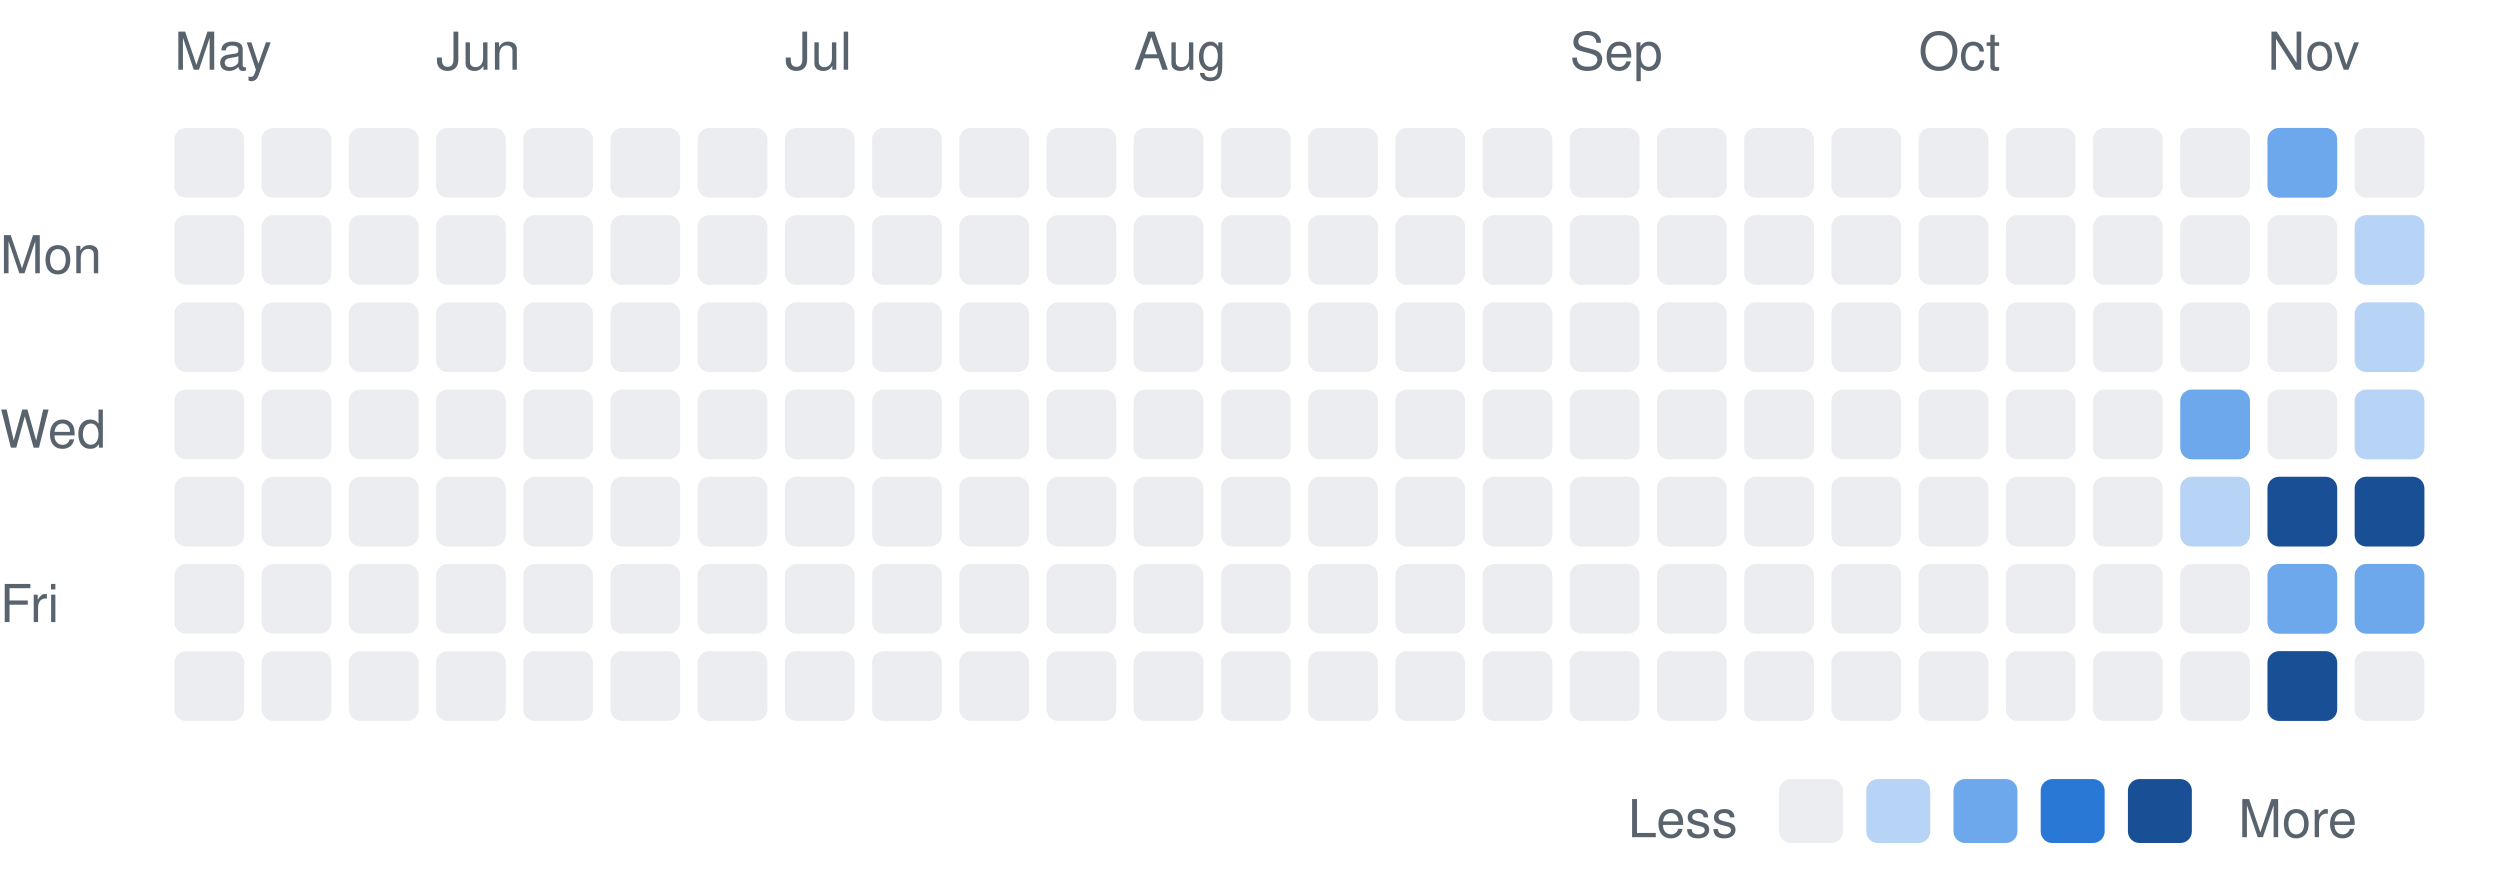
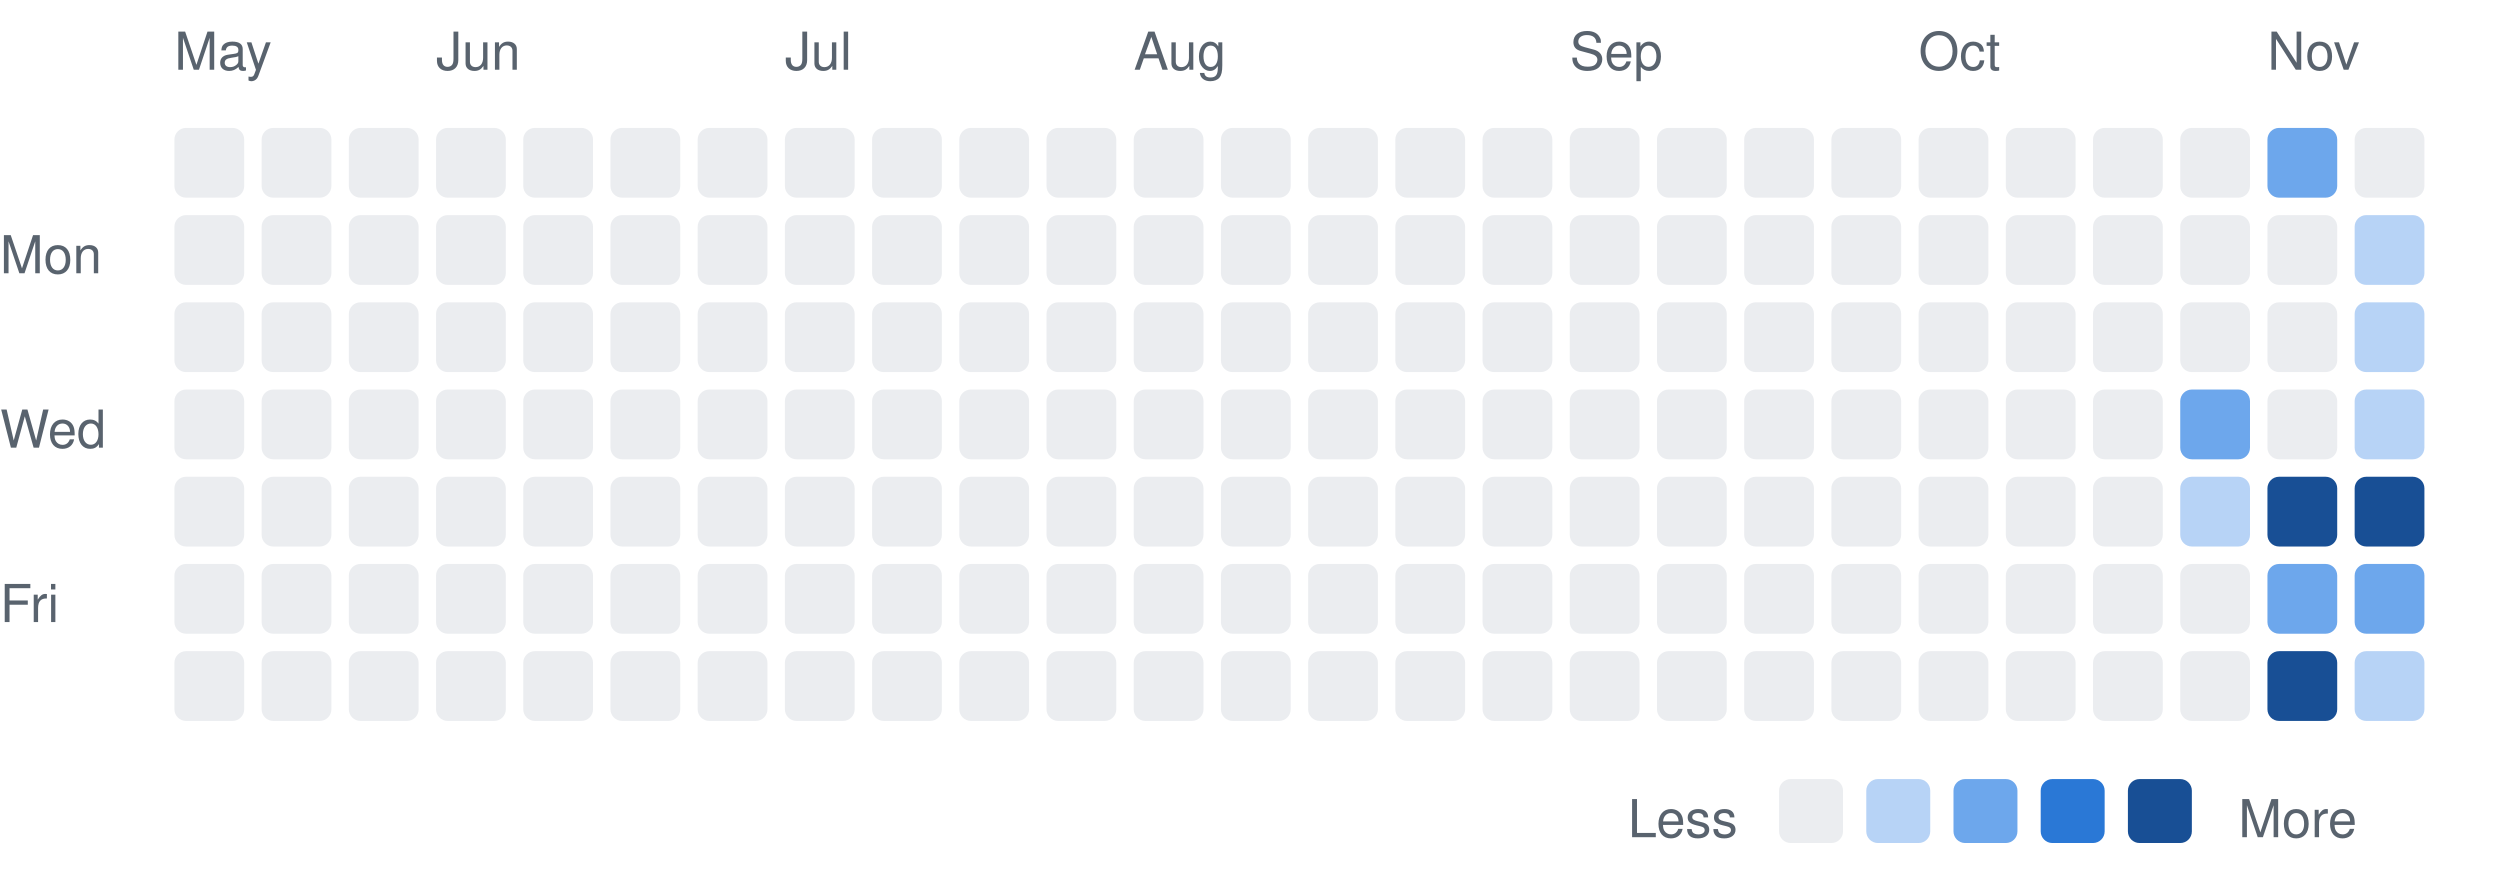
<svg xmlns="http://www.w3.org/2000/svg" width="430" height="153" viewBox="0 0 430 153" font-family="-apple-system,BlinkMacSystemFont,Segoe UI,Helvetica,Arial,sans-serif">
  <text x="0" y="47" font-size="9" fill="#59636e">Mon</text>
  <text x="0" y="77" font-size="9" fill="#59636e">Wed</text>
  <text x="0" y="107" font-size="9" fill="#59636e">Fri</text>
  <text x="30" y="12" font-size="9" fill="#59636e">May</text>
  <rect x="30" y="22" width="12" height="12" rx="2" fill="#ebedf0" />
  <rect x="30" y="37" width="12" height="12" rx="2" fill="#ebedf0" />
  <rect x="30" y="52" width="12" height="12" rx="2" fill="#ebedf0" />
  <rect x="30" y="67" width="12" height="12" rx="2" fill="#ebedf0" />
  <rect x="30" y="82" width="12" height="12" rx="2" fill="#ebedf0" />
  <rect x="30" y="97" width="12" height="12" rx="2" fill="#ebedf0" />
  <rect x="30" y="112" width="12" height="12" rx="2" fill="#ebedf0" />
  <rect x="45" y="22" width="12" height="12" rx="2" fill="#ebedf0" />
  <rect x="45" y="37" width="12" height="12" rx="2" fill="#ebedf0" />
  <rect x="45" y="52" width="12" height="12" rx="2" fill="#ebedf0" />
  <rect x="45" y="67" width="12" height="12" rx="2" fill="#ebedf0" />
  <rect x="45" y="82" width="12" height="12" rx="2" fill="#ebedf0" />
  <rect x="45" y="97" width="12" height="12" rx="2" fill="#ebedf0" />
  <rect x="45" y="112" width="12" height="12" rx="2" fill="#ebedf0" />
  <rect x="60" y="22" width="12" height="12" rx="2" fill="#ebedf0" />
  <rect x="60" y="37" width="12" height="12" rx="2" fill="#ebedf0" />
  <rect x="60" y="52" width="12" height="12" rx="2" fill="#ebedf0" />
  <rect x="60" y="67" width="12" height="12" rx="2" fill="#ebedf0" />
  <rect x="60" y="82" width="12" height="12" rx="2" fill="#ebedf0" />
  <rect x="60" y="97" width="12" height="12" rx="2" fill="#ebedf0" />
  <rect x="60" y="112" width="12" height="12" rx="2" fill="#ebedf0" />
  <text x="75" y="12" font-size="9" fill="#59636e">Jun</text>
  <rect x="75" y="22" width="12" height="12" rx="2" fill="#ebedf0" />
  <rect x="75" y="37" width="12" height="12" rx="2" fill="#ebedf0" />
  <rect x="75" y="52" width="12" height="12" rx="2" fill="#ebedf0" />
  <rect x="75" y="67" width="12" height="12" rx="2" fill="#ebedf0" />
  <rect x="75" y="82" width="12" height="12" rx="2" fill="#ebedf0" />
  <rect x="75" y="97" width="12" height="12" rx="2" fill="#ebedf0" />
  <rect x="75" y="112" width="12" height="12" rx="2" fill="#ebedf0" />
  <rect x="90" y="22" width="12" height="12" rx="2" fill="#ebedf0" />
  <rect x="90" y="37" width="12" height="12" rx="2" fill="#ebedf0" />
  <rect x="90" y="52" width="12" height="12" rx="2" fill="#ebedf0" />
  <rect x="90" y="67" width="12" height="12" rx="2" fill="#ebedf0" />
  <rect x="90" y="82" width="12" height="12" rx="2" fill="#ebedf0" />
  <rect x="90" y="97" width="12" height="12" rx="2" fill="#ebedf0" />
  <rect x="90" y="112" width="12" height="12" rx="2" fill="#ebedf0" />
  <rect x="105" y="22" width="12" height="12" rx="2" fill="#ebedf0" />
  <rect x="105" y="37" width="12" height="12" rx="2" fill="#ebedf0" />
  <rect x="105" y="52" width="12" height="12" rx="2" fill="#ebedf0" />
  <rect x="105" y="67" width="12" height="12" rx="2" fill="#ebedf0" />
  <rect x="105" y="82" width="12" height="12" rx="2" fill="#ebedf0" />
  <rect x="105" y="97" width="12" height="12" rx="2" fill="#ebedf0" />
  <rect x="105" y="112" width="12" height="12" rx="2" fill="#ebedf0" />
  <rect x="120" y="22" width="12" height="12" rx="2" fill="#ebedf0" />
  <rect x="120" y="37" width="12" height="12" rx="2" fill="#ebedf0" />
  <rect x="120" y="52" width="12" height="12" rx="2" fill="#ebedf0" />
  <rect x="120" y="67" width="12" height="12" rx="2" fill="#ebedf0" />
  <rect x="120" y="82" width="12" height="12" rx="2" fill="#ebedf0" />
  <rect x="120" y="97" width="12" height="12" rx="2" fill="#ebedf0" />
  <rect x="120" y="112" width="12" height="12" rx="2" fill="#ebedf0" />
  <text x="135" y="12" font-size="9" fill="#59636e">Jul</text>
  <rect x="135" y="22" width="12" height="12" rx="2" fill="#ebedf0" />
  <rect x="135" y="37" width="12" height="12" rx="2" fill="#ebedf0" />
  <rect x="135" y="52" width="12" height="12" rx="2" fill="#ebedf0" />
  <rect x="135" y="67" width="12" height="12" rx="2" fill="#ebedf0" />
  <rect x="135" y="82" width="12" height="12" rx="2" fill="#ebedf0" />
  <rect x="135" y="97" width="12" height="12" rx="2" fill="#ebedf0" />
  <rect x="135" y="112" width="12" height="12" rx="2" fill="#ebedf0" />
  <rect x="150" y="22" width="12" height="12" rx="2" fill="#ebedf0" />
  <rect x="150" y="37" width="12" height="12" rx="2" fill="#ebedf0" />
  <rect x="150" y="52" width="12" height="12" rx="2" fill="#ebedf0" />
  <rect x="150" y="67" width="12" height="12" rx="2" fill="#ebedf0" />
  <rect x="150" y="82" width="12" height="12" rx="2" fill="#ebedf0" />
  <rect x="150" y="97" width="12" height="12" rx="2" fill="#ebedf0" />
  <rect x="150" y="112" width="12" height="12" rx="2" fill="#ebedf0" />
  <rect x="165" y="22" width="12" height="12" rx="2" fill="#ebedf0" />
  <rect x="165" y="37" width="12" height="12" rx="2" fill="#ebedf0" />
  <rect x="165" y="52" width="12" height="12" rx="2" fill="#ebedf0" />
  <rect x="165" y="67" width="12" height="12" rx="2" fill="#ebedf0" />
  <rect x="165" y="82" width="12" height="12" rx="2" fill="#ebedf0" />
  <rect x="165" y="97" width="12" height="12" rx="2" fill="#ebedf0" />
  <rect x="165" y="112" width="12" height="12" rx="2" fill="#ebedf0" />
  <rect x="180" y="22" width="12" height="12" rx="2" fill="#ebedf0" />
  <rect x="180" y="37" width="12" height="12" rx="2" fill="#ebedf0" />
  <rect x="180" y="52" width="12" height="12" rx="2" fill="#ebedf0" />
  <rect x="180" y="67" width="12" height="12" rx="2" fill="#ebedf0" />
  <rect x="180" y="82" width="12" height="12" rx="2" fill="#ebedf0" />
  <rect x="180" y="97" width="12" height="12" rx="2" fill="#ebedf0" />
  <rect x="180" y="112" width="12" height="12" rx="2" fill="#ebedf0" />
  <text x="195" y="12" font-size="9" fill="#59636e">Aug</text>
  <rect x="195" y="22" width="12" height="12" rx="2" fill="#ebedf0" />
  <rect x="195" y="37" width="12" height="12" rx="2" fill="#ebedf0" />
  <rect x="195" y="52" width="12" height="12" rx="2" fill="#ebedf0" />
  <rect x="195" y="67" width="12" height="12" rx="2" fill="#ebedf0" />
  <rect x="195" y="82" width="12" height="12" rx="2" fill="#ebedf0" />
  <rect x="195" y="97" width="12" height="12" rx="2" fill="#ebedf0" />
  <rect x="195" y="112" width="12" height="12" rx="2" fill="#ebedf0" />
  <rect x="210" y="22" width="12" height="12" rx="2" fill="#ebedf0" />
  <rect x="210" y="37" width="12" height="12" rx="2" fill="#ebedf0" />
  <rect x="210" y="52" width="12" height="12" rx="2" fill="#ebedf0" />
  <rect x="210" y="67" width="12" height="12" rx="2" fill="#ebedf0" />
  <rect x="210" y="82" width="12" height="12" rx="2" fill="#ebedf0" />
  <rect x="210" y="97" width="12" height="12" rx="2" fill="#ebedf0" />
  <rect x="210" y="112" width="12" height="12" rx="2" fill="#ebedf0" />
  <rect x="225" y="22" width="12" height="12" rx="2" fill="#ebedf0" />
  <rect x="225" y="37" width="12" height="12" rx="2" fill="#ebedf0" />
  <rect x="225" y="52" width="12" height="12" rx="2" fill="#ebedf0" />
  <rect x="225" y="67" width="12" height="12" rx="2" fill="#ebedf0" />
  <rect x="225" y="82" width="12" height="12" rx="2" fill="#ebedf0" />
  <rect x="225" y="97" width="12" height="12" rx="2" fill="#ebedf0" />
  <rect x="225" y="112" width="12" height="12" rx="2" fill="#ebedf0" />
  <rect x="240" y="22" width="12" height="12" rx="2" fill="#ebedf0" />
  <rect x="240" y="37" width="12" height="12" rx="2" fill="#ebedf0" />
  <rect x="240" y="52" width="12" height="12" rx="2" fill="#ebedf0" />
  <rect x="240" y="67" width="12" height="12" rx="2" fill="#ebedf0" />
  <rect x="240" y="82" width="12" height="12" rx="2" fill="#ebedf0" />
  <rect x="240" y="97" width="12" height="12" rx="2" fill="#ebedf0" />
  <rect x="240" y="112" width="12" height="12" rx="2" fill="#ebedf0" />
  <rect x="255" y="22" width="12" height="12" rx="2" fill="#ebedf0" />
  <rect x="255" y="37" width="12" height="12" rx="2" fill="#ebedf0" />
  <rect x="255" y="52" width="12" height="12" rx="2" fill="#ebedf0" />
  <rect x="255" y="67" width="12" height="12" rx="2" fill="#ebedf0" />
  <rect x="255" y="82" width="12" height="12" rx="2" fill="#ebedf0" />
  <rect x="255" y="97" width="12" height="12" rx="2" fill="#ebedf0" />
  <rect x="255" y="112" width="12" height="12" rx="2" fill="#ebedf0" />
  <text x="270" y="12" font-size="9" fill="#59636e">Sep</text>
  <rect x="270" y="22" width="12" height="12" rx="2" fill="#ebedf0" />
  <rect x="270" y="37" width="12" height="12" rx="2" fill="#ebedf0" />
  <rect x="270" y="52" width="12" height="12" rx="2" fill="#ebedf0" />
  <rect x="270" y="67" width="12" height="12" rx="2" fill="#ebedf0" />
  <rect x="270" y="82" width="12" height="12" rx="2" fill="#ebedf0" />
  <rect x="270" y="97" width="12" height="12" rx="2" fill="#ebedf0" />
  <rect x="270" y="112" width="12" height="12" rx="2" fill="#ebedf0" />
  <rect x="285" y="22" width="12" height="12" rx="2" fill="#ebedf0" />
  <rect x="285" y="37" width="12" height="12" rx="2" fill="#ebedf0" />
  <rect x="285" y="52" width="12" height="12" rx="2" fill="#ebedf0" />
  <rect x="285" y="67" width="12" height="12" rx="2" fill="#ebedf0" />
  <rect x="285" y="82" width="12" height="12" rx="2" fill="#ebedf0" />
  <rect x="285" y="97" width="12" height="12" rx="2" fill="#ebedf0" />
  <rect x="285" y="112" width="12" height="12" rx="2" fill="#ebedf0" />
  <rect x="300" y="22" width="12" height="12" rx="2" fill="#ebedf0" />
  <rect x="300" y="37" width="12" height="12" rx="2" fill="#ebedf0" />
  <rect x="300" y="52" width="12" height="12" rx="2" fill="#ebedf0" />
  <rect x="300" y="67" width="12" height="12" rx="2" fill="#ebedf0" />
  <rect x="300" y="82" width="12" height="12" rx="2" fill="#ebedf0" />
  <rect x="300" y="97" width="12" height="12" rx="2" fill="#ebedf0" />
  <rect x="300" y="112" width="12" height="12" rx="2" fill="#ebedf0" />
  <rect x="315" y="22" width="12" height="12" rx="2" fill="#ebedf0" />
  <rect x="315" y="37" width="12" height="12" rx="2" fill="#ebedf0" />
  <rect x="315" y="52" width="12" height="12" rx="2" fill="#ebedf0" />
  <rect x="315" y="67" width="12" height="12" rx="2" fill="#ebedf0" />
  <rect x="315" y="82" width="12" height="12" rx="2" fill="#ebedf0" />
  <rect x="315" y="97" width="12" height="12" rx="2" fill="#ebedf0" />
  <rect x="315" y="112" width="12" height="12" rx="2" fill="#ebedf0" />
  <text x="330" y="12" font-size="9" fill="#59636e">Oct</text>
  <rect x="330" y="22" width="12" height="12" rx="2" fill="#ebedf0" />
  <rect x="330" y="37" width="12" height="12" rx="2" fill="#ebedf0" />
  <rect x="330" y="52" width="12" height="12" rx="2" fill="#ebedf0" />
  <rect x="330" y="67" width="12" height="12" rx="2" fill="#ebedf0" />
  <rect x="330" y="82" width="12" height="12" rx="2" fill="#ebedf0" />
  <rect x="330" y="97" width="12" height="12" rx="2" fill="#ebedf0" />
  <rect x="330" y="112" width="12" height="12" rx="2" fill="#ebedf0" />
  <rect x="345" y="22" width="12" height="12" rx="2" fill="#ebedf0" />
  <rect x="345" y="37" width="12" height="12" rx="2" fill="#ebedf0" />
  <rect x="345" y="52" width="12" height="12" rx="2" fill="#ebedf0" />
  <rect x="345" y="67" width="12" height="12" rx="2" fill="#ebedf0" />
  <rect x="345" y="82" width="12" height="12" rx="2" fill="#ebedf0" />
  <rect x="345" y="97" width="12" height="12" rx="2" fill="#ebedf0" />
  <rect x="345" y="112" width="12" height="12" rx="2" fill="#ebedf0" />
  <rect x="360" y="22" width="12" height="12" rx="2" fill="#ebedf0" />
  <rect x="360" y="37" width="12" height="12" rx="2" fill="#ebedf0" />
  <rect x="360" y="52" width="12" height="12" rx="2" fill="#ebedf0" />
  <rect x="360" y="67" width="12" height="12" rx="2" fill="#ebedf0" />
  <rect x="360" y="82" width="12" height="12" rx="2" fill="#ebedf0" />
  <rect x="360" y="97" width="12" height="12" rx="2" fill="#ebedf0" />
  <rect x="360" y="112" width="12" height="12" rx="2" fill="#ebedf0" />
  <rect x="375" y="22" width="12" height="12" rx="2" fill="#ebedf0" />
  <rect x="375" y="37" width="12" height="12" rx="2" fill="#ebedf0" />
  <rect x="375" y="52" width="12" height="12" rx="2" fill="#ebedf0" />
  <rect x="375" y="67" width="12" height="12" rx="2" fill="#6da7ec" />
  <rect x="375" y="82" width="12" height="12" rx="2" fill="#b7d3f6" />
  <rect x="375" y="97" width="12" height="12" rx="2" fill="#ebedf0" />
  <rect x="375" y="112" width="12" height="12" rx="2" fill="#ebedf0" />
  <text x="390" y="12" font-size="9" fill="#59636e">Nov</text>
  <rect x="390" y="22" width="12" height="12" rx="2" fill="#6da7ec" />
  <rect x="390" y="37" width="12" height="12" rx="2" fill="#ebedf0" />
  <rect x="390" y="52" width="12" height="12" rx="2" fill="#ebedf0" />
  <rect x="390" y="67" width="12" height="12" rx="2" fill="#ebedf0" />
  <rect x="390" y="82" width="12" height="12" rx="2" fill="#184f95" />
  <rect x="390" y="97" width="12" height="12" rx="2" fill="#6da7ec" />
  <rect x="390" y="112" width="12" height="12" rx="2" fill="#184f95" />
  <rect x="405" y="22" width="12" height="12" rx="2" fill="#ebedf0" />
  <rect x="405" y="37" width="12" height="12" rx="2" fill="#b7d3f6" />
  <rect x="405" y="52" width="12" height="12" rx="2" fill="#b7d3f6" />
  <rect x="405" y="67" width="12" height="12" rx="2" fill="#b7d3f6" />
  <rect x="405" y="82" width="12" height="12" rx="2" fill="#184f95" />
  <rect x="405" y="97" width="12" height="12" rx="2" fill="#6da7ec" />
-   <rect x="405" y="112" width="12" height="12" rx="2" fill="#ebedf0" />
+   <rect x="405" y="112" width="12" height="12" rx="2" fill="#b7d3f6" />
  <text x="280" y="144" font-size="9" fill="#59636e">Less</text>
  <rect x="306" y="134" width="11" height="11" rx="2" fill="#ebedf0" />
  <rect x="321" y="134" width="11" height="11" rx="2" fill="#b7d3f6" />
  <rect x="336" y="134" width="11" height="11" rx="2" fill="#6da7ec" />
  <rect x="351" y="134" width="11" height="11" rx="2" fill="#2a78d6" />
  <rect x="366" y="134" width="11" height="11" rx="2" fill="#184f95" />
  <text x="385" y="144" font-size="9" fill="#59636e">More</text>
</svg>
